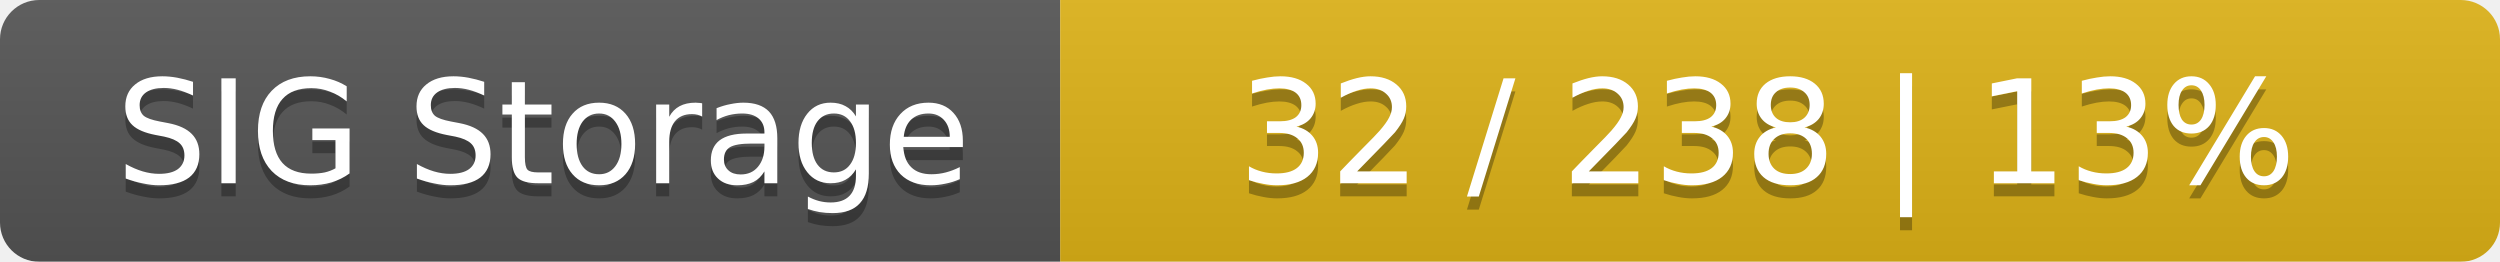
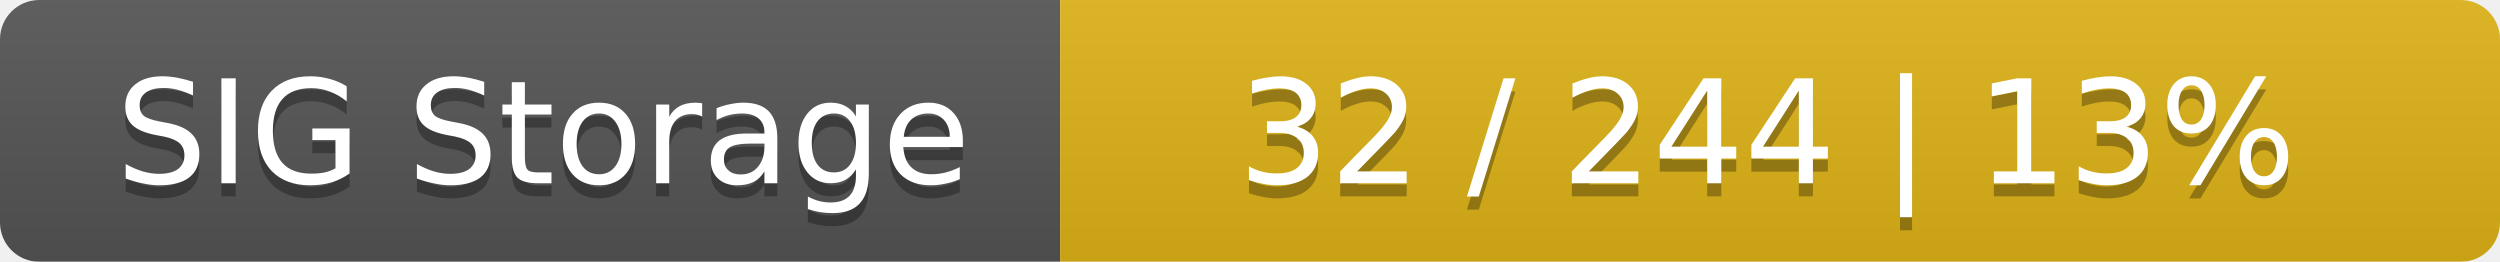
<svg xmlns="http://www.w3.org/2000/svg" width="191" height="20">
  <linearGradient id="smooth" x2="0" y2="100%">
    <stop offset="0" stop-color="#bbb" stop-opacity=".1" />
    <stop offset="1" stop-opacity=".1" />
  </linearGradient>
  <mask id="round">
    <rect width="191" height="20" rx="3" fill="#fff" />
  </mask>
  <g mask="url(#round)">
    <rect width="81" height="20" fill="#555" />
    <rect x="81" width="110" height="20" fill="#dfb317" />
    <rect width="191" height="20" fill="url(#smooth)" />
  </g>
  <g fill="#fff" text-anchor="middle" font-family="DejaVu Sans,Verdana,Geneva,sans-serif" font-size="11">
    <text x="41.5" y="15" fill="#010101" fill-opacity=".3">SIG Storage</text>
    <text x="41.5" y="14">SIG Storage</text>
-     <text x="135" y="15" fill="#010101" fill-opacity=".3">32 / 238    |    13%</text>
-     <text x="135" y="14">32 / 238    |    13%</text>
+     <text x="135" y="15" fill="#010101" fill-opacity=".3">32 / 244    |    13%</text>
+     <text x="135" y="14">32 / 244    |    13%</text>
  </g>
</svg>
